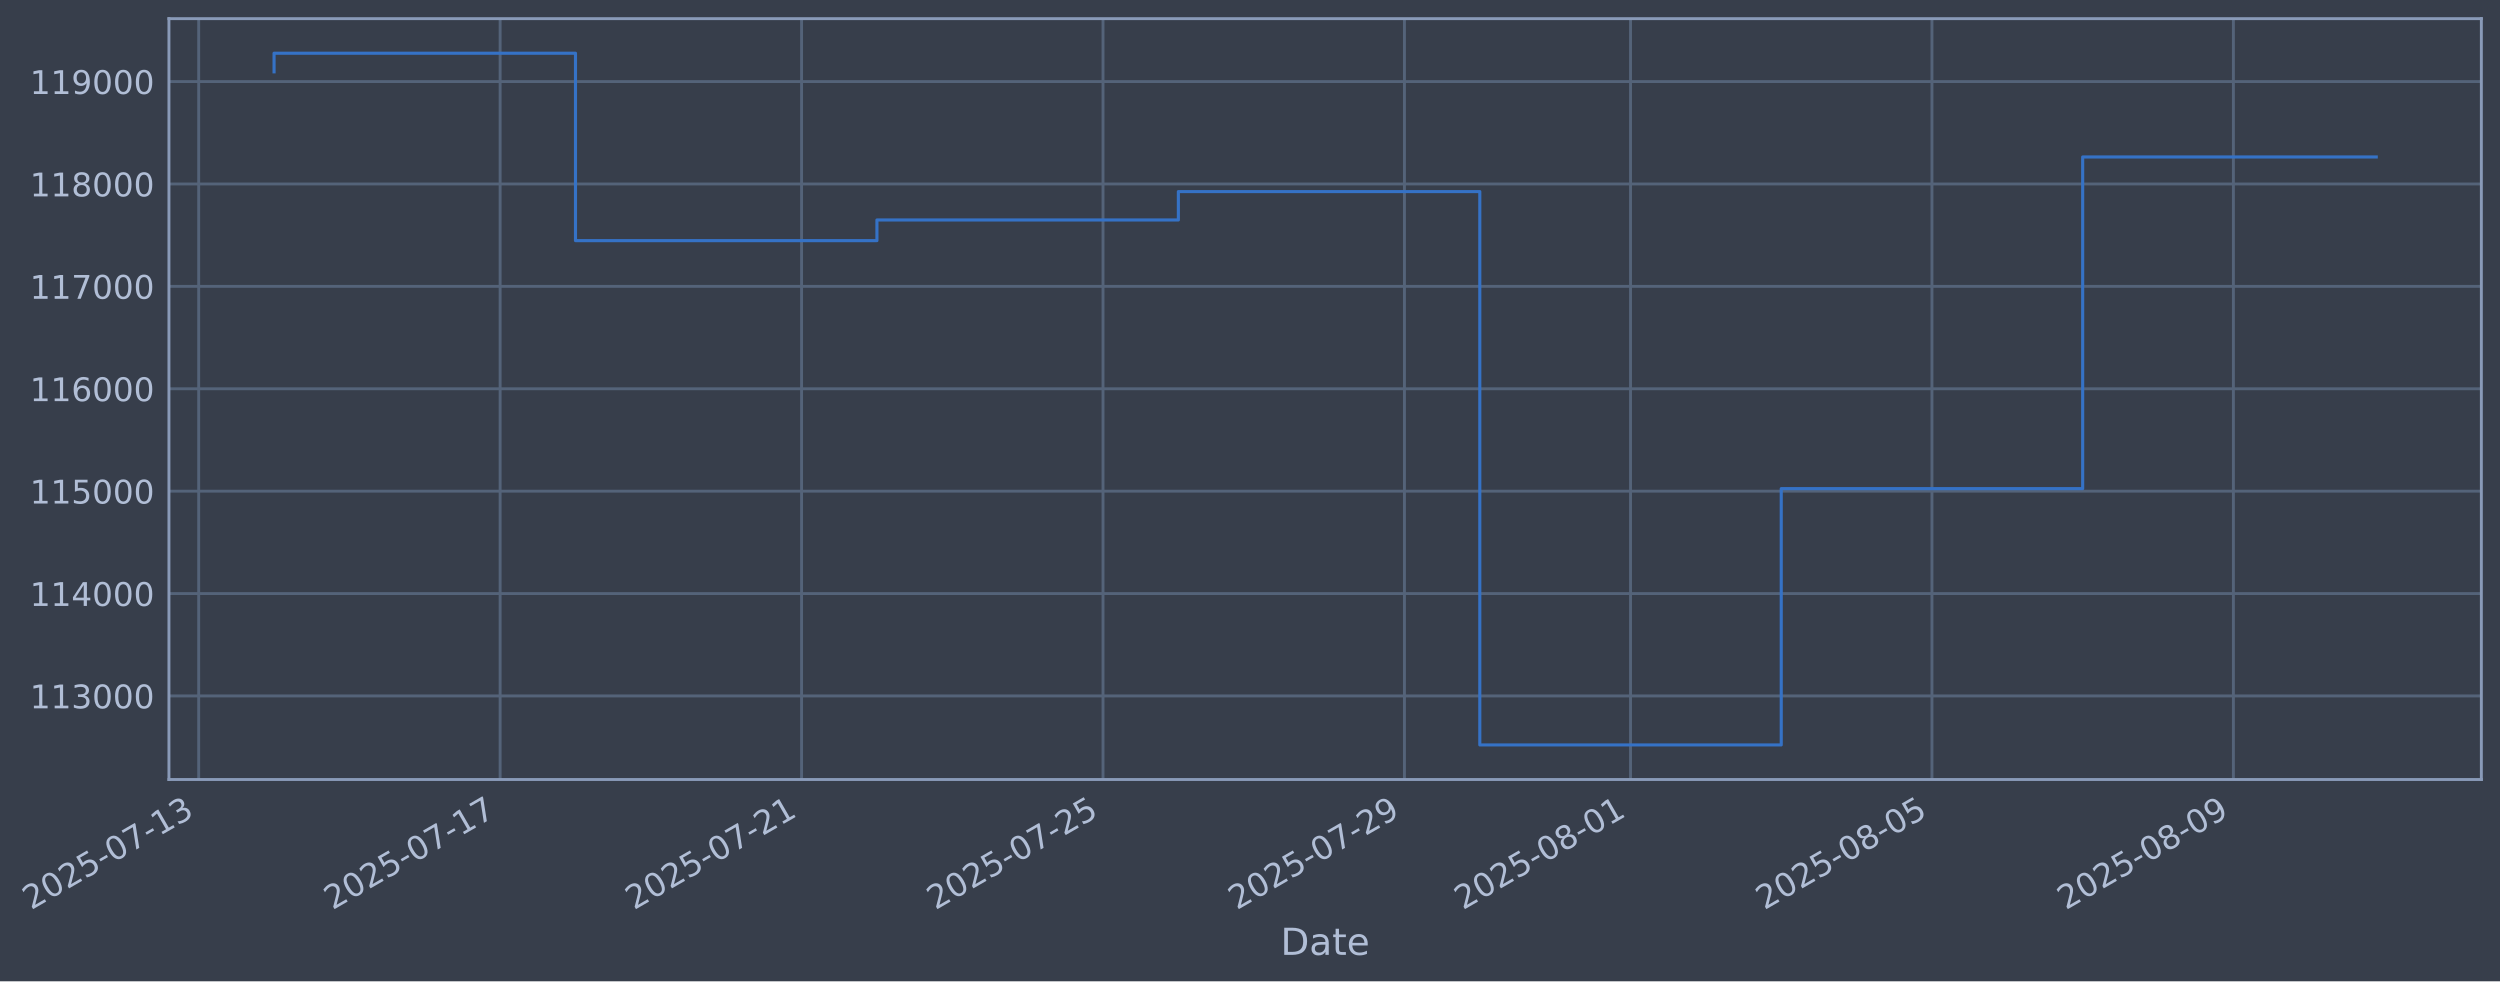
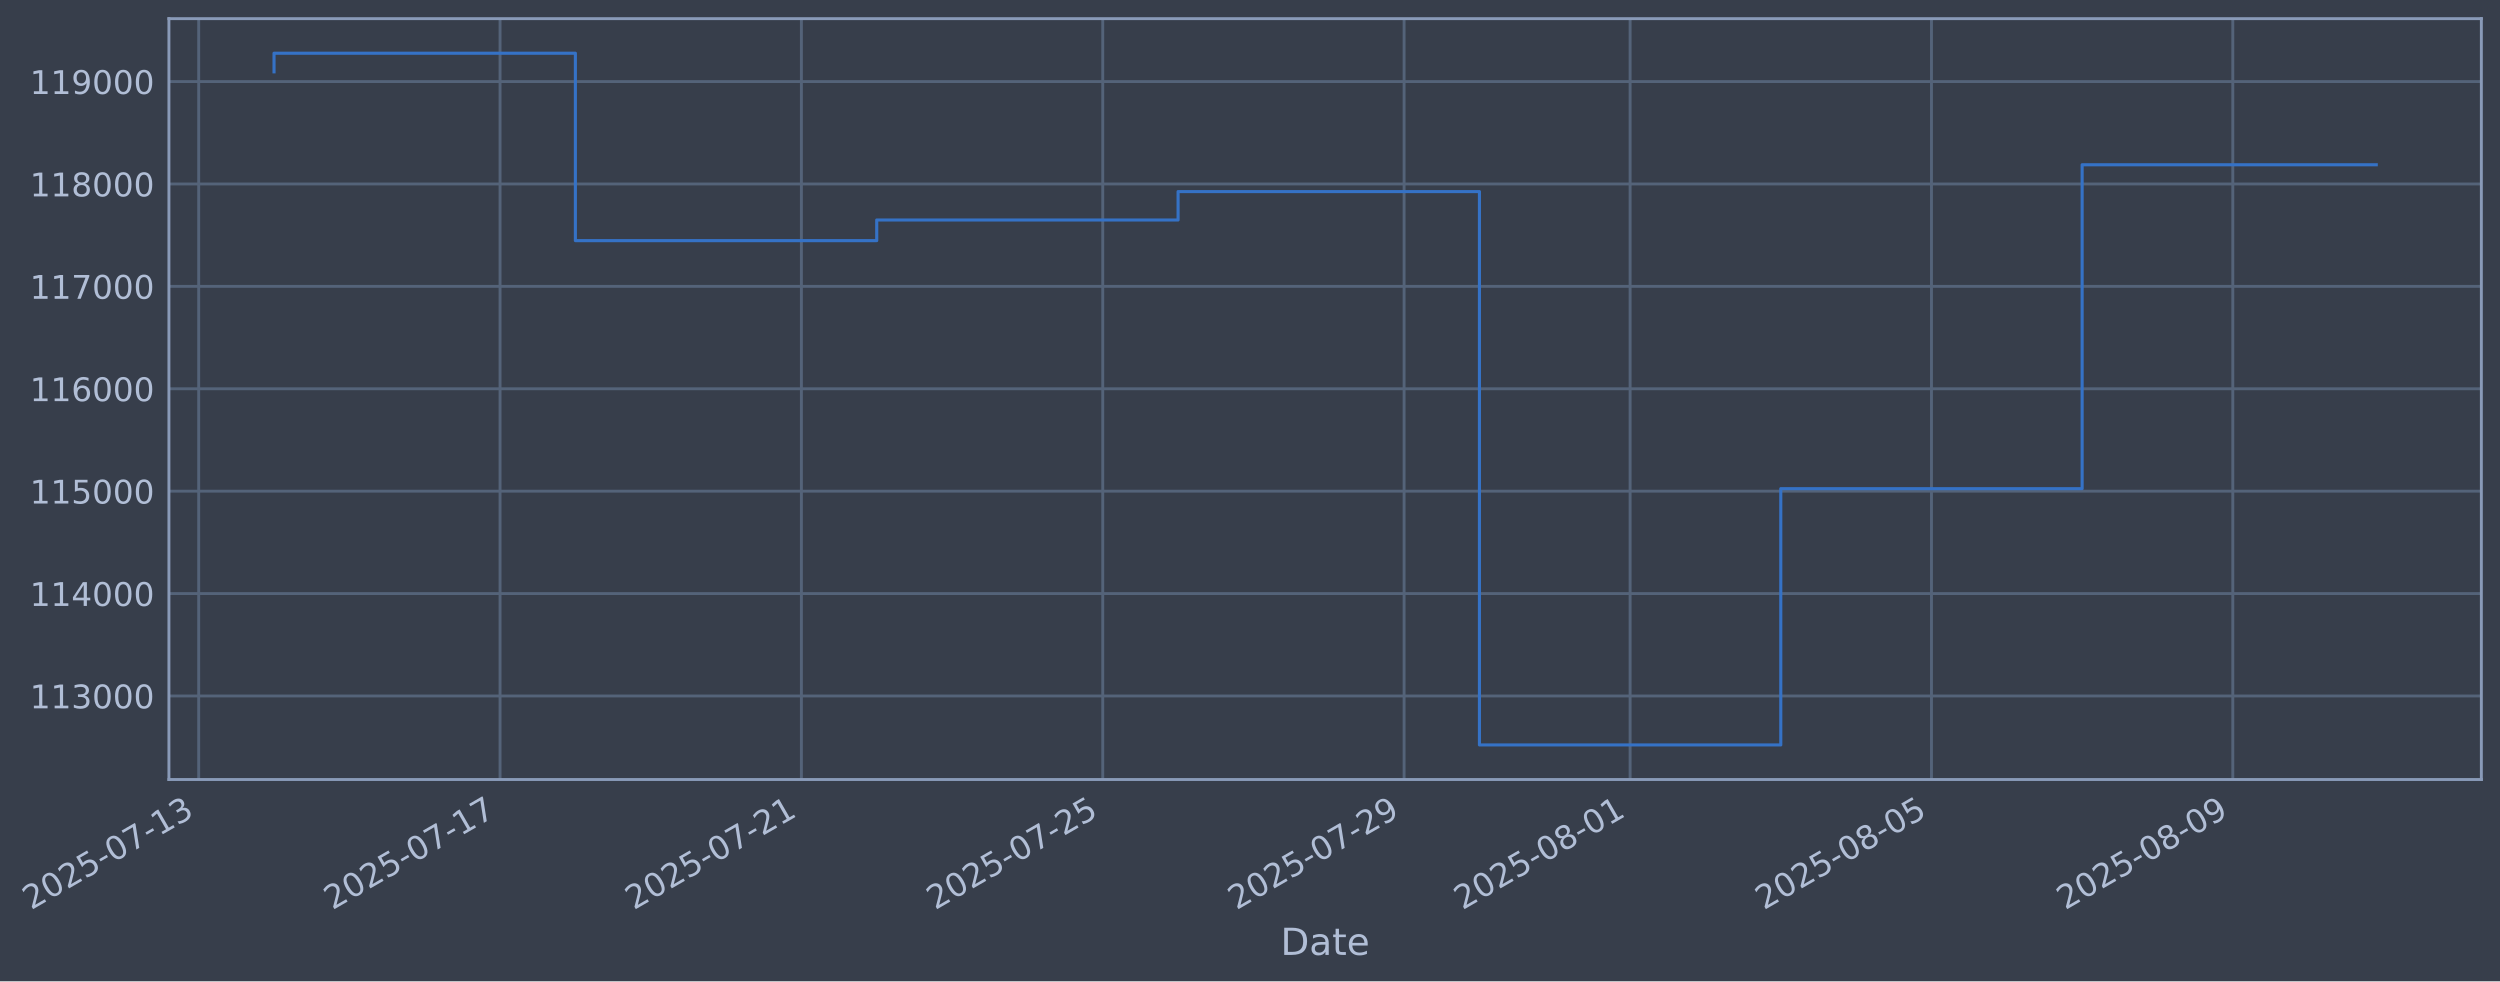
- <svg xmlns="http://www.w3.org/2000/svg" xmlns:xlink="http://www.w3.org/1999/xlink" width="965.226pt" height="378.87pt" viewBox="0 0 965.226 378.87" version="1.1">
+ <svg xmlns="http://www.w3.org/2000/svg" xmlns:xlink="http://www.w3.org/1999/xlink" width="965.218pt" height="378.87pt" viewBox="0 0 965.218 378.87" version="1.1">
  <defs>
    <style type="text/css">*{stroke-linejoin: round; stroke-linecap: butt}</style>
  </defs>
  <g id="figure_1">
    <g id="patch_1">
-       <path d="M 0 378.87  L 965.226 378.87  L 965.226 0  L 0 0  z " style="fill: #373e4b" />
+       <path d="M 0 378.87  L 965.218 378.87  L 965.218 0  L 0 0  z " style="fill: #373e4b" />
    </g>
    <g id="axes_1">
      <g id="patch_2">
-         <path d="M 65.226 300.96  L 958.026 300.96  L 958.026 7.2  L 65.226 7.2  z " style="fill: #373e4b" />
+         <path d="M 65.218 300.96  L 958.018 300.96  L 958.018 7.2  L 65.218 7.2  z " style="fill: #373e4b" />
      </g>
      <g id="matplotlib.axis_1">
        <g id="xtick_1">
          <g id="line2d_1">
-             <path d="M 76.713 300.96  L 76.713 7.2  " clip-path="url(#pf2d2d3cf7b)" style="fill: none; stroke: #546379; stroke-width: 1.12; stroke-linecap: square" />
+             <path d="M 76.713 300.96  L 76.713 7.2  " clip-path="url(#p9b1e3f7636)" style="fill: none; stroke: #546379; stroke-width: 1.12; stroke-linecap: square" />
          </g>
          <g id="line2d_2" />
          <g id="text_1">
            <g style="fill: #b1bed6" transform="translate(11.98702 351.4642) rotate(-30) scale(0.126 -0.126)">
              <defs>
                <path id="DejaVuSans-32" d="M 1228 531  L 3431 531  L 3431 0  L 469 0  L 469 531  Q 828 903 1448 1529  Q 2069 2156 2228 2338  Q 2531 2678 2651 2914  Q 2772 3150 2772 3378  Q 2772 3750 2511 3984  Q 2250 4219 1831 4219  Q 1534 4219 1204 4116  Q 875 4013 500 3803  L 500 4441  Q 881 4594 1212 4672  Q 1544 4750 1819 4750  Q 2544 4750 2975 4387  Q 3406 4025 3406 3419  Q 3406 3131 3298 2873  Q 3191 2616 2906 2266  Q 2828 2175 2409 1742  Q 1991 1309 1228 531  z " transform="scale(0.015625)" />
                <path id="DejaVuSans-30" d="M 2034 4250  Q 1547 4250 1301 3770  Q 1056 3291 1056 2328  Q 1056 1369 1301 889  Q 1547 409 2034 409  Q 2525 409 2770 889  Q 3016 1369 3016 2328  Q 3016 3291 2770 3770  Q 2525 4250 2034 4250  z M 2034 4750  Q 2819 4750 3233 4129  Q 3647 3509 3647 2328  Q 3647 1150 3233 529  Q 2819 -91 2034 -91  Q 1250 -91 836 529  Q 422 1150 422 2328  Q 422 3509 836 4129  Q 1250 4750 2034 4750  z " transform="scale(0.015625)" />
                <path id="DejaVuSans-35" d="M 691 4666  L 3169 4666  L 3169 4134  L 1269 4134  L 1269 2991  Q 1406 3038 1543 3061  Q 1681 3084 1819 3084  Q 2600 3084 3056 2656  Q 3513 2228 3513 1497  Q 3513 744 3044 326  Q 2575 -91 1722 -91  Q 1428 -91 1123 -41  Q 819 9 494 109  L 494 744  Q 775 591 1075 516  Q 1375 441 1709 441  Q 2250 441 2565 725  Q 2881 1009 2881 1497  Q 2881 1984 2565 2268  Q 2250 2553 1709 2553  Q 1456 2553 1204 2497  Q 953 2441 691 2322  L 691 4666  z " transform="scale(0.015625)" />
                <path id="DejaVuSans-2d" d="M 313 2009  L 1997 2009  L 1997 1497  L 313 1497  L 313 2009  z " transform="scale(0.015625)" />
                <path id="DejaVuSans-37" d="M 525 4666  L 3525 4666  L 3525 4397  L 1831 0  L 1172 0  L 2766 4134  L 525 4134  L 525 4666  z " transform="scale(0.015625)" />
                <path id="DejaVuSans-31" d="M 794 531  L 1825 531  L 1825 4091  L 703 3866  L 703 4441  L 1819 4666  L 2450 4666  L 2450 531  L 3481 531  L 3481 0  L 794 0  L 794 531  z " transform="scale(0.015625)" />
                <path id="DejaVuSans-33" d="M 2597 2516  Q 3050 2419 3304 2112  Q 3559 1806 3559 1356  Q 3559 666 3084 287  Q 2609 -91 1734 -91  Q 1441 -91 1130 -33  Q 819 25 488 141  L 488 750  Q 750 597 1062 519  Q 1375 441 1716 441  Q 2309 441 2620 675  Q 2931 909 2931 1356  Q 2931 1769 2642 2001  Q 2353 2234 1838 2234  L 1294 2234  L 1294 2753  L 1863 2753  Q 2328 2753 2575 2939  Q 2822 3125 2822 3475  Q 2822 3834 2567 4026  Q 2313 4219 1838 4219  Q 1578 4219 1281 4162  Q 984 4106 628 3988  L 628 4550  Q 988 4650 1302 4700  Q 1616 4750 1894 4750  Q 2613 4750 3031 4423  Q 3450 4097 3450 3541  Q 3450 3153 3228 2886  Q 3006 2619 2597 2516  z " transform="scale(0.015625)" />
              </defs>
              <use xlink:href="#DejaVuSans-32" />
              <use xlink:href="#DejaVuSans-30" transform="translate(63.62305 0)" />
              <use xlink:href="#DejaVuSans-32" transform="translate(127.2461 0)" />
              <use xlink:href="#DejaVuSans-35" transform="translate(190.8691 0)" />
              <use xlink:href="#DejaVuSans-2d" transform="translate(254.4922 0)" />
              <use xlink:href="#DejaVuSans-30" transform="translate(290.5762 0)" />
              <use xlink:href="#DejaVuSans-37" transform="translate(354.1992 0)" />
              <use xlink:href="#DejaVuSans-2d" transform="translate(417.8223 0)" />
              <use xlink:href="#DejaVuSans-31" transform="translate(453.9062 0)" />
              <use xlink:href="#DejaVuSans-33" transform="translate(517.5293 0)" />
            </g>
          </g>
        </g>
        <g id="xtick_2">
          <g id="line2d_3">
-             <path d="M 193.095 300.96  L 193.095 7.2  " clip-path="url(#pf2d2d3cf7b)" style="fill: none; stroke: #546379; stroke-width: 1.12; stroke-linecap: square" />
+             <path d="M 193.06 300.96  L 193.06 7.2  " clip-path="url(#p9b1e3f7636)" style="fill: none; stroke: #546379; stroke-width: 1.12; stroke-linecap: square" />
          </g>
          <g id="line2d_4" />
          <g id="text_2">
-             <g style="fill: #b1bed6" transform="translate(128.3692 351.4642) rotate(-30) scale(0.126 -0.126)">
+             <g style="fill: #b1bed6" transform="translate(128.3345 351.4642) rotate(-30) scale(0.126 -0.126)">
              <use xlink:href="#DejaVuSans-32" />
              <use xlink:href="#DejaVuSans-30" transform="translate(63.62305 0)" />
              <use xlink:href="#DejaVuSans-32" transform="translate(127.2461 0)" />
              <use xlink:href="#DejaVuSans-35" transform="translate(190.8691 0)" />
              <use xlink:href="#DejaVuSans-2d" transform="translate(254.4922 0)" />
              <use xlink:href="#DejaVuSans-30" transform="translate(290.5762 0)" />
              <use xlink:href="#DejaVuSans-37" transform="translate(354.1992 0)" />
              <use xlink:href="#DejaVuSans-2d" transform="translate(417.8223 0)" />
              <use xlink:href="#DejaVuSans-31" transform="translate(453.9062 0)" />
              <use xlink:href="#DejaVuSans-37" transform="translate(517.5293 0)" />
            </g>
          </g>
        </g>
        <g id="xtick_3">
          <g id="line2d_5">
-             <path d="M 309.477 300.96  L 309.477 7.2  " clip-path="url(#pf2d2d3cf7b)" style="fill: none; stroke: #546379; stroke-width: 1.12; stroke-linecap: square" />
+             <path d="M 309.408 300.96  L 309.408 7.2  " clip-path="url(#p9b1e3f7636)" style="fill: none; stroke: #546379; stroke-width: 1.12; stroke-linecap: square" />
          </g>
          <g id="line2d_6" />
          <g id="text_3">
-             <g style="fill: #b1bed6" transform="translate(244.7514 351.4642) rotate(-30) scale(0.126 -0.126)">
+             <g style="fill: #b1bed6" transform="translate(244.6821 351.4642) rotate(-30) scale(0.126 -0.126)">
              <use xlink:href="#DejaVuSans-32" />
              <use xlink:href="#DejaVuSans-30" transform="translate(63.62305 0)" />
              <use xlink:href="#DejaVuSans-32" transform="translate(127.2461 0)" />
              <use xlink:href="#DejaVuSans-35" transform="translate(190.8691 0)" />
              <use xlink:href="#DejaVuSans-2d" transform="translate(254.4922 0)" />
              <use xlink:href="#DejaVuSans-30" transform="translate(290.5762 0)" />
              <use xlink:href="#DejaVuSans-37" transform="translate(354.1992 0)" />
              <use xlink:href="#DejaVuSans-2d" transform="translate(417.8223 0)" />
              <use xlink:href="#DejaVuSans-32" transform="translate(453.9062 0)" />
              <use xlink:href="#DejaVuSans-31" transform="translate(517.5293 0)" />
            </g>
          </g>
        </g>
        <g id="xtick_4">
          <g id="line2d_7">
-             <path d="M 425.859 300.96  L 425.859 7.2  " clip-path="url(#pf2d2d3cf7b)" style="fill: none; stroke: #546379; stroke-width: 1.12; stroke-linecap: square" />
+             <path d="M 425.755 300.96  L 425.755 7.2  " clip-path="url(#p9b1e3f7636)" style="fill: none; stroke: #546379; stroke-width: 1.12; stroke-linecap: square" />
          </g>
          <g id="line2d_8" />
          <g id="text_4">
-             <g style="fill: #b1bed6" transform="translate(361.1336 351.4642) rotate(-30) scale(0.126 -0.126)">
+             <g style="fill: #b1bed6" transform="translate(361.0296 351.4642) rotate(-30) scale(0.126 -0.126)">
              <use xlink:href="#DejaVuSans-32" />
              <use xlink:href="#DejaVuSans-30" transform="translate(63.62305 0)" />
              <use xlink:href="#DejaVuSans-32" transform="translate(127.2461 0)" />
              <use xlink:href="#DejaVuSans-35" transform="translate(190.8691 0)" />
              <use xlink:href="#DejaVuSans-2d" transform="translate(254.4922 0)" />
              <use xlink:href="#DejaVuSans-30" transform="translate(290.5762 0)" />
              <use xlink:href="#DejaVuSans-37" transform="translate(354.1992 0)" />
              <use xlink:href="#DejaVuSans-2d" transform="translate(417.8223 0)" />
              <use xlink:href="#DejaVuSans-32" transform="translate(453.9062 0)" />
              <use xlink:href="#DejaVuSans-35" transform="translate(517.5293 0)" />
            </g>
          </g>
        </g>
        <g id="xtick_5">
          <g id="line2d_9">
-             <path d="M 542.241 300.96  L 542.241 7.2  " clip-path="url(#pf2d2d3cf7b)" style="fill: none; stroke: #546379; stroke-width: 1.12; stroke-linecap: square" />
+             <path d="M 542.103 300.96  L 542.103 7.2  " clip-path="url(#p9b1e3f7636)" style="fill: none; stroke: #546379; stroke-width: 1.12; stroke-linecap: square" />
          </g>
          <g id="line2d_10" />
          <g id="text_5">
-             <g style="fill: #b1bed6" transform="translate(477.5158 351.4642) rotate(-30) scale(0.126 -0.126)">
+             <g style="fill: #b1bed6" transform="translate(477.3771 351.4642) rotate(-30) scale(0.126 -0.126)">
              <defs>
                <path id="DejaVuSans-39" d="M 703 97  L 703 672  Q 941 559 1184 500  Q 1428 441 1663 441  Q 2288 441 2617 861  Q 2947 1281 2994 2138  Q 2813 1869 2534 1725  Q 2256 1581 1919 1581  Q 1219 1581 811 2004  Q 403 2428 403 3163  Q 403 3881 828 4315  Q 1253 4750 1959 4750  Q 2769 4750 3195 4129  Q 3622 3509 3622 2328  Q 3622 1225 3098 567  Q 2575 -91 1691 -91  Q 1453 -91 1209 -44  Q 966 3 703 97  z M 1959 2075  Q 2384 2075 2632 2365  Q 2881 2656 2881 3163  Q 2881 3666 2632 3958  Q 2384 4250 1959 4250  Q 1534 4250 1286 3958  Q 1038 3666 1038 3163  Q 1038 2656 1286 2365  Q 1534 2075 1959 2075  z " transform="scale(0.015625)" />
              </defs>
              <use xlink:href="#DejaVuSans-32" />
              <use xlink:href="#DejaVuSans-30" transform="translate(63.62305 0)" />
              <use xlink:href="#DejaVuSans-32" transform="translate(127.2461 0)" />
              <use xlink:href="#DejaVuSans-35" transform="translate(190.8691 0)" />
              <use xlink:href="#DejaVuSans-2d" transform="translate(254.4922 0)" />
              <use xlink:href="#DejaVuSans-30" transform="translate(290.5762 0)" />
              <use xlink:href="#DejaVuSans-37" transform="translate(354.1992 0)" />
              <use xlink:href="#DejaVuSans-2d" transform="translate(417.8223 0)" />
              <use xlink:href="#DejaVuSans-32" transform="translate(453.9062 0)" />
              <use xlink:href="#DejaVuSans-39" transform="translate(517.5293 0)" />
            </g>
          </g>
        </g>
        <g id="xtick_6">
          <g id="line2d_11">
-             <path d="M 629.528 300.96  L 629.528 7.2  " clip-path="url(#pf2d2d3cf7b)" style="fill: none; stroke: #546379; stroke-width: 1.12; stroke-linecap: square" />
+             <path d="M 629.363 300.96  L 629.363 7.2  " clip-path="url(#p9b1e3f7636)" style="fill: none; stroke: #546379; stroke-width: 1.12; stroke-linecap: square" />
          </g>
          <g id="line2d_12" />
          <g id="text_6">
-             <g style="fill: #b1bed6" transform="translate(564.8024 351.4642) rotate(-30) scale(0.126 -0.126)">
+             <g style="fill: #b1bed6" transform="translate(564.6378 351.4642) rotate(-30) scale(0.126 -0.126)">
              <defs>
                <path id="DejaVuSans-38" d="M 2034 2216  Q 1584 2216 1326 1975  Q 1069 1734 1069 1313  Q 1069 891 1326 650  Q 1584 409 2034 409  Q 2484 409 2743 651  Q 3003 894 3003 1313  Q 3003 1734 2745 1975  Q 2488 2216 2034 2216  z M 1403 2484  Q 997 2584 770 2862  Q 544 3141 544 3541  Q 544 4100 942 4425  Q 1341 4750 2034 4750  Q 2731 4750 3128 4425  Q 3525 4100 3525 3541  Q 3525 3141 3298 2862  Q 3072 2584 2669 2484  Q 3125 2378 3379 2068  Q 3634 1759 3634 1313  Q 3634 634 3220 271  Q 2806 -91 2034 -91  Q 1263 -91 848 271  Q 434 634 434 1313  Q 434 1759 690 2068  Q 947 2378 1403 2484  z M 1172 3481  Q 1172 3119 1398 2916  Q 1625 2713 2034 2713  Q 2441 2713 2670 2916  Q 2900 3119 2900 3481  Q 2900 3844 2670 4047  Q 2441 4250 2034 4250  Q 1625 4250 1398 4047  Q 1172 3844 1172 3481  z " transform="scale(0.015625)" />
              </defs>
              <use xlink:href="#DejaVuSans-32" />
              <use xlink:href="#DejaVuSans-30" transform="translate(63.62305 0)" />
              <use xlink:href="#DejaVuSans-32" transform="translate(127.2461 0)" />
              <use xlink:href="#DejaVuSans-35" transform="translate(190.8691 0)" />
              <use xlink:href="#DejaVuSans-2d" transform="translate(254.4922 0)" />
              <use xlink:href="#DejaVuSans-30" transform="translate(290.5762 0)" />
              <use xlink:href="#DejaVuSans-38" transform="translate(354.1992 0)" />
              <use xlink:href="#DejaVuSans-2d" transform="translate(417.8223 0)" />
              <use xlink:href="#DejaVuSans-30" transform="translate(453.9062 0)" />
              <use xlink:href="#DejaVuSans-31" transform="translate(517.5293 0)" />
            </g>
          </g>
        </g>
        <g id="xtick_7">
          <g id="line2d_13">
-             <path d="M 745.91 300.96  L 745.91 7.2  " clip-path="url(#pf2d2d3cf7b)" style="fill: none; stroke: #546379; stroke-width: 1.12; stroke-linecap: square" />
+             <path d="M 745.711 300.96  L 745.711 7.2  " clip-path="url(#p9b1e3f7636)" style="fill: none; stroke: #546379; stroke-width: 1.12; stroke-linecap: square" />
          </g>
          <g id="line2d_14" />
          <g id="text_7">
-             <g style="fill: #b1bed6" transform="translate(681.1846 351.4642) rotate(-30) scale(0.126 -0.126)">
+             <g style="fill: #b1bed6" transform="translate(680.9853 351.4642) rotate(-30) scale(0.126 -0.126)">
              <use xlink:href="#DejaVuSans-32" />
              <use xlink:href="#DejaVuSans-30" transform="translate(63.62305 0)" />
              <use xlink:href="#DejaVuSans-32" transform="translate(127.2461 0)" />
              <use xlink:href="#DejaVuSans-35" transform="translate(190.8691 0)" />
              <use xlink:href="#DejaVuSans-2d" transform="translate(254.4922 0)" />
              <use xlink:href="#DejaVuSans-30" transform="translate(290.5762 0)" />
              <use xlink:href="#DejaVuSans-38" transform="translate(354.1992 0)" />
              <use xlink:href="#DejaVuSans-2d" transform="translate(417.8223 0)" />
              <use xlink:href="#DejaVuSans-30" transform="translate(453.9062 0)" />
              <use xlink:href="#DejaVuSans-35" transform="translate(517.5293 0)" />
            </g>
          </g>
        </g>
        <g id="xtick_8">
          <g id="line2d_15">
-             <path d="M 862.292 300.96  L 862.292 7.2  " clip-path="url(#pf2d2d3cf7b)" style="fill: none; stroke: #546379; stroke-width: 1.12; stroke-linecap: square" />
+             <path d="M 862.058 300.96  L 862.058 7.2  " clip-path="url(#p9b1e3f7636)" style="fill: none; stroke: #546379; stroke-width: 1.12; stroke-linecap: square" />
          </g>
          <g id="line2d_16" />
          <g id="text_8">
-             <g style="fill: #b1bed6" transform="translate(797.5668 351.4642) rotate(-30) scale(0.126 -0.126)">
+             <g style="fill: #b1bed6" transform="translate(797.3328 351.4642) rotate(-30) scale(0.126 -0.126)">
              <use xlink:href="#DejaVuSans-32" />
              <use xlink:href="#DejaVuSans-30" transform="translate(63.62305 0)" />
              <use xlink:href="#DejaVuSans-32" transform="translate(127.2461 0)" />
              <use xlink:href="#DejaVuSans-35" transform="translate(190.8691 0)" />
              <use xlink:href="#DejaVuSans-2d" transform="translate(254.4922 0)" />
              <use xlink:href="#DejaVuSans-30" transform="translate(290.5762 0)" />
              <use xlink:href="#DejaVuSans-38" transform="translate(354.1992 0)" />
              <use xlink:href="#DejaVuSans-2d" transform="translate(417.8223 0)" />
              <use xlink:href="#DejaVuSans-30" transform="translate(453.9062 0)" />
              <use xlink:href="#DejaVuSans-39" transform="translate(517.5293 0)" />
            </g>
          </g>
        </g>
        <g id="text_9">
-           <g style="fill: #b1bed6" transform="translate(494.4171 368.6753) scale(0.144 -0.144)">
+           <g style="fill: #b1bed6" transform="translate(494.4085 368.6753) scale(0.144 -0.144)">
            <defs>
              <path id="DejaVuSans-44" d="M 1259 4147  L 1259 519  L 2022 519  Q 2988 519 3436 956  Q 3884 1394 3884 2338  Q 3884 3275 3436 3711  Q 2988 4147 2022 4147  L 1259 4147  z M 628 4666  L 1925 4666  Q 3281 4666 3915 4102  Q 4550 3538 4550 2338  Q 4550 1131 3912 565  Q 3275 0 1925 0  L 628 0  L 628 4666  z " transform="scale(0.015625)" />
              <path id="DejaVuSans-61" d="M 2194 1759  Q 1497 1759 1228 1600  Q 959 1441 959 1056  Q 959 750 1161 570  Q 1363 391 1709 391  Q 2188 391 2477 730  Q 2766 1069 2766 1631  L 2766 1759  L 2194 1759  z M 3341 1997  L 3341 0  L 2766 0  L 2766 531  Q 2569 213 2275 61  Q 1981 -91 1556 -91  Q 1019 -91 701 211  Q 384 513 384 1019  Q 384 1609 779 1909  Q 1175 2209 1959 2209  L 2766 2209  L 2766 2266  Q 2766 2663 2505 2880  Q 2244 3097 1772 3097  Q 1472 3097 1187 3025  Q 903 2953 641 2809  L 641 3341  Q 956 3463 1253 3523  Q 1550 3584 1831 3584  Q 2591 3584 2966 3190  Q 3341 2797 3341 1997  z " transform="scale(0.015625)" />
              <path id="DejaVuSans-74" d="M 1172 4494  L 1172 3500  L 2356 3500  L 2356 3053  L 1172 3053  L 1172 1153  Q 1172 725 1289 603  Q 1406 481 1766 481  L 2356 481  L 2356 0  L 1766 0  Q 1100 0 847 248  Q 594 497 594 1153  L 594 3053  L 172 3053  L 172 3500  L 594 3500  L 594 4494  L 1172 4494  z " transform="scale(0.015625)" />
              <path id="DejaVuSans-65" d="M 3597 1894  L 3597 1613  L 953 1613  Q 991 1019 1311 708  Q 1631 397 2203 397  Q 2534 397 2845 478  Q 3156 559 3463 722  L 3463 178  Q 3153 47 2828 -22  Q 2503 -91 2169 -91  Q 1331 -91 842 396  Q 353 884 353 1716  Q 353 2575 817 3079  Q 1281 3584 2069 3584  Q 2775 3584 3186 3129  Q 3597 2675 3597 1894  z M 3022 2063  Q 3016 2534 2758 2815  Q 2500 3097 2075 3097  Q 1594 3097 1305 2825  Q 1016 2553 972 2059  L 3022 2063  z " transform="scale(0.015625)" />
            </defs>
            <use xlink:href="#DejaVuSans-44" />
            <use xlink:href="#DejaVuSans-61" transform="translate(77.00195 0)" />
            <use xlink:href="#DejaVuSans-74" transform="translate(138.2812 0)" />
            <use xlink:href="#DejaVuSans-65" transform="translate(177.4902 0)" />
          </g>
        </g>
      </g>
      <g id="matplotlib.axis_2">
        <g id="ytick_1">
          <g id="line2d_17">
-             <path d="M 65.226 268.698  L 958.026 268.698  " clip-path="url(#pf2d2d3cf7b)" style="fill: none; stroke: #546379; stroke-width: 1.12; stroke-linecap: square" />
+             <path d="M 65.218 268.698  L 958.018 268.698  " clip-path="url(#p9b1e3f7636)" style="fill: none; stroke: #546379; stroke-width: 1.12; stroke-linecap: square" />
          </g>
          <g id="line2d_18" />
          <g id="text_10">
-             <g style="fill: #b1bed6" transform="translate(11.52575 273.4854) scale(0.126 -0.126)">
+             <g style="fill: #b1bed6" transform="translate(11.51709 273.4854) scale(0.126 -0.126)">
              <use xlink:href="#DejaVuSans-31" />
              <use xlink:href="#DejaVuSans-31" transform="translate(63.62305 0)" />
              <use xlink:href="#DejaVuSans-33" transform="translate(127.2461 0)" />
              <use xlink:href="#DejaVuSans-30" transform="translate(190.8691 0)" />
              <use xlink:href="#DejaVuSans-30" transform="translate(254.4922 0)" />
              <use xlink:href="#DejaVuSans-30" transform="translate(318.1152 0)" />
            </g>
          </g>
        </g>
        <g id="ytick_2">
          <g id="line2d_19">
-             <path d="M 65.226 229.165  L 958.026 229.165  " clip-path="url(#pf2d2d3cf7b)" style="fill: none; stroke: #546379; stroke-width: 1.12; stroke-linecap: square" />
+             <path d="M 65.218 229.165  L 958.018 229.165  " clip-path="url(#p9b1e3f7636)" style="fill: none; stroke: #546379; stroke-width: 1.12; stroke-linecap: square" />
          </g>
          <g id="line2d_20" />
          <g id="text_11">
-             <g style="fill: #b1bed6" transform="translate(11.52575 233.952) scale(0.126 -0.126)">
+             <g style="fill: #b1bed6" transform="translate(11.51709 233.952) scale(0.126 -0.126)">
              <defs>
                <path id="DejaVuSans-34" d="M 2419 4116  L 825 1625  L 2419 1625  L 2419 4116  z M 2253 4666  L 3047 4666  L 3047 1625  L 3713 1625  L 3713 1100  L 3047 1100  L 3047 0  L 2419 0  L 2419 1100  L 313 1100  L 313 1709  L 2253 4666  z " transform="scale(0.015625)" />
              </defs>
              <use xlink:href="#DejaVuSans-31" />
              <use xlink:href="#DejaVuSans-31" transform="translate(63.62305 0)" />
              <use xlink:href="#DejaVuSans-34" transform="translate(127.2461 0)" />
              <use xlink:href="#DejaVuSans-30" transform="translate(190.8691 0)" />
              <use xlink:href="#DejaVuSans-30" transform="translate(254.4922 0)" />
              <use xlink:href="#DejaVuSans-30" transform="translate(318.1152 0)" />
            </g>
          </g>
        </g>
        <g id="ytick_3">
          <g id="line2d_21">
-             <path d="M 65.226 189.631  L 958.026 189.631  " clip-path="url(#pf2d2d3cf7b)" style="fill: none; stroke: #546379; stroke-width: 1.12; stroke-linecap: square" />
+             <path d="M 65.218 189.631  L 958.018 189.631  " clip-path="url(#p9b1e3f7636)" style="fill: none; stroke: #546379; stroke-width: 1.12; stroke-linecap: square" />
          </g>
          <g id="line2d_22" />
          <g id="text_12">
-             <g style="fill: #b1bed6" transform="translate(11.52575 194.4185) scale(0.126 -0.126)">
+             <g style="fill: #b1bed6" transform="translate(11.51709 194.4185) scale(0.126 -0.126)">
              <use xlink:href="#DejaVuSans-31" />
              <use xlink:href="#DejaVuSans-31" transform="translate(63.62305 0)" />
              <use xlink:href="#DejaVuSans-35" transform="translate(127.2461 0)" />
              <use xlink:href="#DejaVuSans-30" transform="translate(190.8691 0)" />
              <use xlink:href="#DejaVuSans-30" transform="translate(254.4922 0)" />
              <use xlink:href="#DejaVuSans-30" transform="translate(318.1152 0)" />
            </g>
          </g>
        </g>
        <g id="ytick_4">
          <g id="line2d_23">
-             <path d="M 65.226 150.098  L 958.026 150.098  " clip-path="url(#pf2d2d3cf7b)" style="fill: none; stroke: #546379; stroke-width: 1.12; stroke-linecap: square" />
+             <path d="M 65.218 150.098  L 958.018 150.098  " clip-path="url(#p9b1e3f7636)" style="fill: none; stroke: #546379; stroke-width: 1.12; stroke-linecap: square" />
          </g>
          <g id="line2d_24" />
          <g id="text_13">
-             <g style="fill: #b1bed6" transform="translate(11.52575 154.885) scale(0.126 -0.126)">
+             <g style="fill: #b1bed6" transform="translate(11.51709 154.885) scale(0.126 -0.126)">
              <defs>
                <path id="DejaVuSans-36" d="M 2113 2584  Q 1688 2584 1439 2293  Q 1191 2003 1191 1497  Q 1191 994 1439 701  Q 1688 409 2113 409  Q 2538 409 2786 701  Q 3034 994 3034 1497  Q 3034 2003 2786 2293  Q 2538 2584 2113 2584  z M 3366 4563  L 3366 3988  Q 3128 4100 2886 4159  Q 2644 4219 2406 4219  Q 1781 4219 1451 3797  Q 1122 3375 1075 2522  Q 1259 2794 1537 2939  Q 1816 3084 2150 3084  Q 2853 3084 3261 2657  Q 3669 2231 3669 1497  Q 3669 778 3244 343  Q 2819 -91 2113 -91  Q 1303 -91 875 529  Q 447 1150 447 2328  Q 447 3434 972 4092  Q 1497 4750 2381 4750  Q 2619 4750 2861 4703  Q 3103 4656 3366 4563  z " transform="scale(0.015625)" />
              </defs>
              <use xlink:href="#DejaVuSans-31" />
              <use xlink:href="#DejaVuSans-31" transform="translate(63.62305 0)" />
              <use xlink:href="#DejaVuSans-36" transform="translate(127.2461 0)" />
              <use xlink:href="#DejaVuSans-30" transform="translate(190.8691 0)" />
              <use xlink:href="#DejaVuSans-30" transform="translate(254.4922 0)" />
              <use xlink:href="#DejaVuSans-30" transform="translate(318.1152 0)" />
            </g>
          </g>
        </g>
        <g id="ytick_5">
          <g id="line2d_25">
-             <path d="M 65.226 110.565  L 958.026 110.565  " clip-path="url(#pf2d2d3cf7b)" style="fill: none; stroke: #546379; stroke-width: 1.12; stroke-linecap: square" />
+             <path d="M 65.218 110.565  L 958.018 110.565  " clip-path="url(#p9b1e3f7636)" style="fill: none; stroke: #546379; stroke-width: 1.12; stroke-linecap: square" />
          </g>
          <g id="line2d_26" />
          <g id="text_14">
-             <g style="fill: #b1bed6" transform="translate(11.52575 115.3515) scale(0.126 -0.126)">
+             <g style="fill: #b1bed6" transform="translate(11.51709 115.3515) scale(0.126 -0.126)">
              <use xlink:href="#DejaVuSans-31" />
              <use xlink:href="#DejaVuSans-31" transform="translate(63.62305 0)" />
              <use xlink:href="#DejaVuSans-37" transform="translate(127.2461 0)" />
              <use xlink:href="#DejaVuSans-30" transform="translate(190.8691 0)" />
              <use xlink:href="#DejaVuSans-30" transform="translate(254.4922 0)" />
              <use xlink:href="#DejaVuSans-30" transform="translate(318.1152 0)" />
            </g>
          </g>
        </g>
        <g id="ytick_6">
          <g id="line2d_27">
-             <path d="M 65.226 71.031  L 958.026 71.031  " clip-path="url(#pf2d2d3cf7b)" style="fill: none; stroke: #546379; stroke-width: 1.12; stroke-linecap: square" />
+             <path d="M 65.218 71.031  L 958.018 71.031  " clip-path="url(#p9b1e3f7636)" style="fill: none; stroke: #546379; stroke-width: 1.12; stroke-linecap: square" />
          </g>
          <g id="line2d_28" />
          <g id="text_15">
-             <g style="fill: #b1bed6" transform="translate(11.52575 75.81806) scale(0.126 -0.126)">
+             <g style="fill: #b1bed6" transform="translate(11.51709 75.81806) scale(0.126 -0.126)">
              <use xlink:href="#DejaVuSans-31" />
              <use xlink:href="#DejaVuSans-31" transform="translate(63.62305 0)" />
              <use xlink:href="#DejaVuSans-38" transform="translate(127.2461 0)" />
              <use xlink:href="#DejaVuSans-30" transform="translate(190.8691 0)" />
              <use xlink:href="#DejaVuSans-30" transform="translate(254.4922 0)" />
              <use xlink:href="#DejaVuSans-30" transform="translate(318.1152 0)" />
            </g>
          </g>
        </g>
        <g id="ytick_7">
          <g id="line2d_29">
-             <path d="M 65.226 31.498  L 958.026 31.498  " clip-path="url(#pf2d2d3cf7b)" style="fill: none; stroke: #546379; stroke-width: 1.12; stroke-linecap: square" />
+             <path d="M 65.218 31.498  L 958.018 31.498  " clip-path="url(#p9b1e3f7636)" style="fill: none; stroke: #546379; stroke-width: 1.12; stroke-linecap: square" />
          </g>
          <g id="line2d_30" />
          <g id="text_16">
-             <g style="fill: #b1bed6" transform="translate(11.52575 36.28458) scale(0.126 -0.126)">
+             <g style="fill: #b1bed6" transform="translate(11.51709 36.28458) scale(0.126 -0.126)">
              <use xlink:href="#DejaVuSans-31" />
              <use xlink:href="#DejaVuSans-31" transform="translate(63.62305 0)" />
              <use xlink:href="#DejaVuSans-39" transform="translate(127.2461 0)" />
              <use xlink:href="#DejaVuSans-30" transform="translate(190.8691 0)" />
              <use xlink:href="#DejaVuSans-30" transform="translate(254.4922 0)" />
              <use xlink:href="#DejaVuSans-30" transform="translate(318.1152 0)" />
            </g>
          </g>
        </g>
      </g>
      <g id="line2d_31">
-         <path d="M 105.808 27.726  L 105.808 20.553  L 222.19 20.553  L 222.19 92.901  L 338.572 92.901  L 338.572 84.934  L 454.955 84.934  L 454.955 73.974  L 571.337 73.974  L 571.337 287.607  L 687.719 287.607  L 687.719 188.664  L 804.101 188.664  L 804.101 60.608  L 917.444 60.608  " clip-path="url(#pf2d2d3cf7b)" style="fill: none; stroke: #3572c6; stroke-width: 1.2; stroke-linecap: square" />
+         <path d="M 105.799 27.726  L 105.799 20.553  L 222.147 20.553  L 222.147 92.901  L 338.494 92.901  L 338.494 84.934  L 454.842 84.934  L 454.842 73.974  L 571.19 73.974  L 571.19 287.607  L 687.537 287.607  L 687.537 188.664  L 803.885 188.664  L 803.885 63.612  L 917.436 63.612  " clip-path="url(#p9b1e3f7636)" style="fill: none; stroke: #3572c6; stroke-width: 1.2; stroke-linecap: square" />
      </g>
      <g id="patch_3">
-         <path d="M 65.226 300.96  L 65.226 7.2  " style="fill: none; stroke: #899ab8; stroke-width: 1.12; stroke-linejoin: miter; stroke-linecap: square" />
+         <path d="M 65.218 300.96  L 65.218 7.2  " style="fill: none; stroke: #899ab8; stroke-width: 1.12; stroke-linejoin: miter; stroke-linecap: square" />
      </g>
      <g id="patch_4">
-         <path d="M 958.026 300.96  L 958.026 7.2  " style="fill: none; stroke: #899ab8; stroke-width: 1.12; stroke-linejoin: miter; stroke-linecap: square" />
+         <path d="M 958.018 300.96  L 958.018 7.2  " style="fill: none; stroke: #899ab8; stroke-width: 1.12; stroke-linejoin: miter; stroke-linecap: square" />
      </g>
      <g id="patch_5">
-         <path d="M 65.226 300.96  L 958.026 300.96  " style="fill: none; stroke: #899ab8; stroke-width: 1.12; stroke-linejoin: miter; stroke-linecap: square" />
+         <path d="M 65.218 300.96  L 958.018 300.96  " style="fill: none; stroke: #899ab8; stroke-width: 1.12; stroke-linejoin: miter; stroke-linecap: square" />
      </g>
      <g id="patch_6">
-         <path d="M 65.226 7.2  L 958.026 7.2  " style="fill: none; stroke: #899ab8; stroke-width: 1.12; stroke-linejoin: miter; stroke-linecap: square" />
+         <path d="M 65.218 7.2  L 958.018 7.2  " style="fill: none; stroke: #899ab8; stroke-width: 1.12; stroke-linejoin: miter; stroke-linecap: square" />
      </g>
    </g>
  </g>
  <defs>
-     <clipPath id="pf2d2d3cf7b">
-       <rect x="65.226" y="7.2" width="892.8" height="293.76" />
+     <clipPath id="p9b1e3f7636">
+       <rect x="65.218" y="7.2" width="892.8" height="293.76" />
    </clipPath>
  </defs>
</svg>
